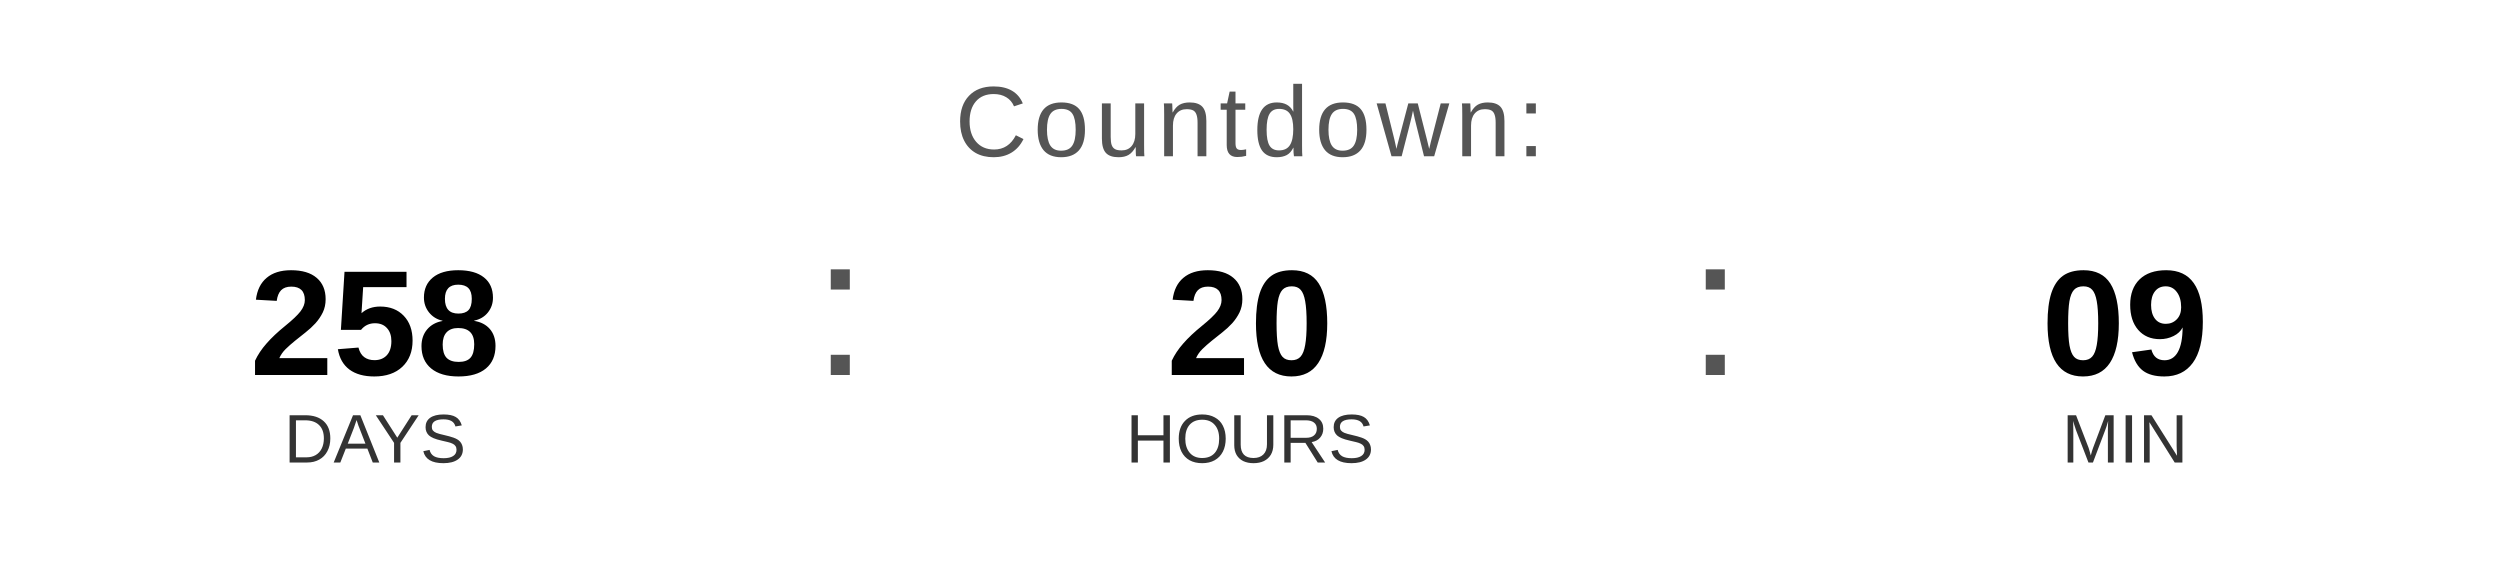
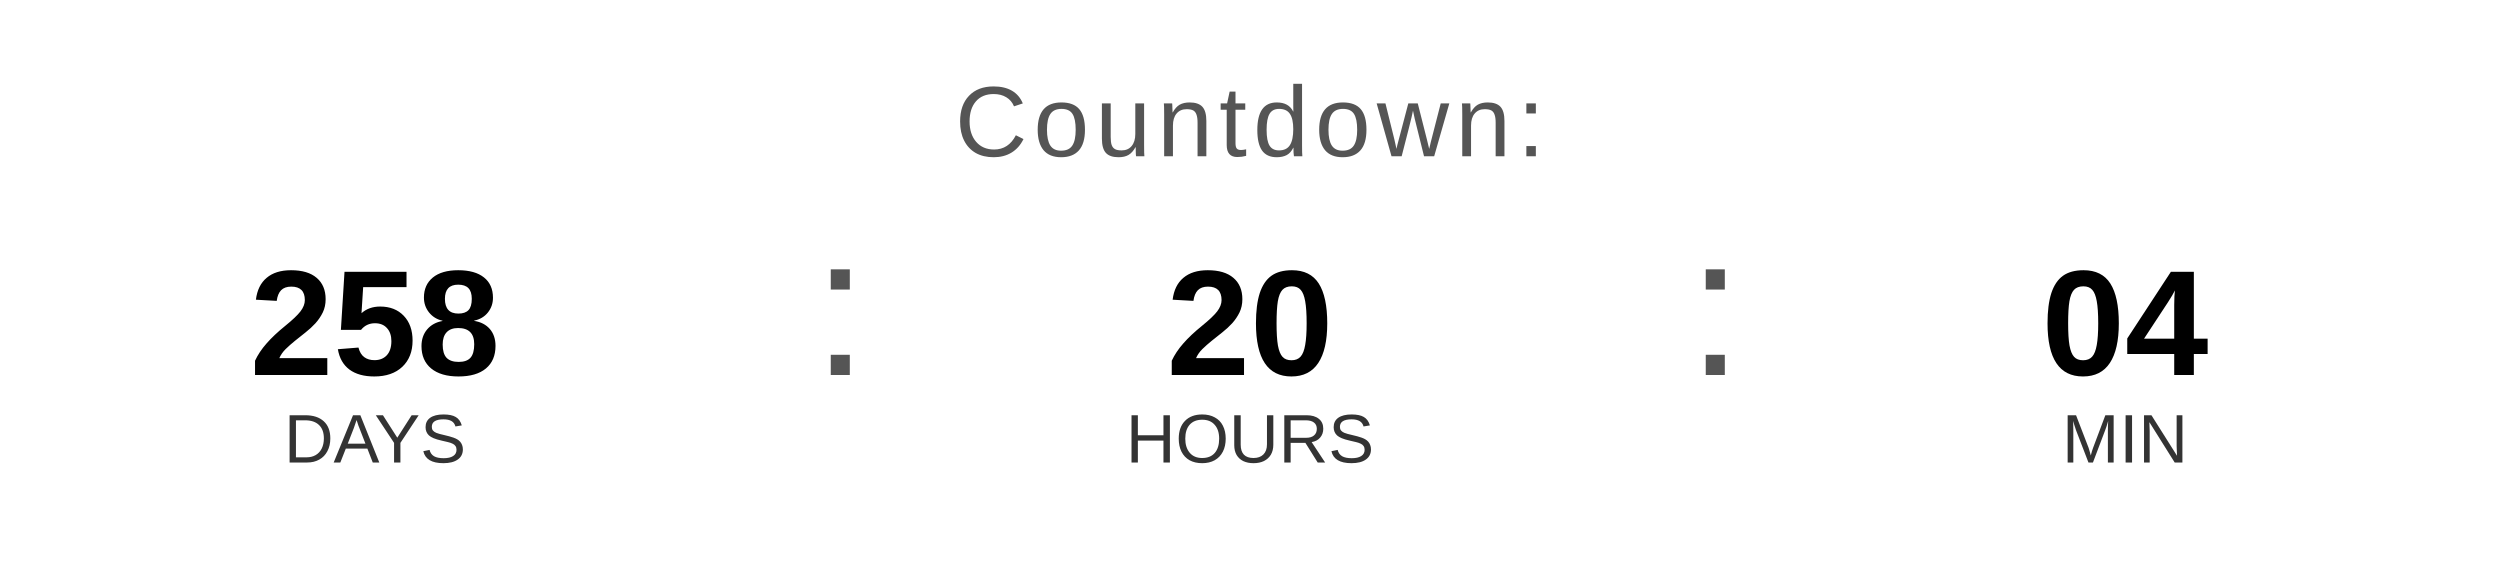
<svg xmlns="http://www.w3.org/2000/svg" width="400" height="90" viewBox="0 0 400 90">
  <text x="200" y="25" font-family="Arial, Helvetica, sans-serif" font-size="16" fill="#555555" text-anchor="middle" letter-spacing="1">
    Countdown:
  </text>
  <text x="60" y="60" font-family="Arial, Helvetica, sans-serif" font-size="24" font-weight="bold" fill="#000000" text-anchor="middle">258</text>
  <text x="60" y="74" font-family="Arial, Helvetica, sans-serif" font-size="11" fill="#333333" text-anchor="middle">DAYS</text>
  <text x="130" y="60" font-family="Arial, sans-serif" font-size="32" fill="#555555">:</text>
  <text x="200" y="60" font-family="Arial, Helvetica, sans-serif" font-size="24" font-weight="bold" fill="#000000" text-anchor="middle">20</text>
  <text x="200" y="74" font-family="Arial, Helvetica, sans-serif" font-size="11" fill="#333333" text-anchor="middle">HOURS</text>
  <text x="270" y="60" font-family="Arial, sans-serif" font-size="32" fill="#555555">:</text>
-   <text x="340" y="60" font-family="Arial, Helvetica, sans-serif" font-size="24" font-weight="bold" fill="#000000" text-anchor="middle">09</text>
+   <text x="340" y="60" font-family="Arial, Helvetica, sans-serif" font-size="24" font-weight="bold" fill="#000000" text-anchor="middle">04</text>
  <text x="340" y="74" font-family="Arial, Helvetica, sans-serif" font-size="11" fill="#333333" text-anchor="middle">MIN</text>
</svg>
